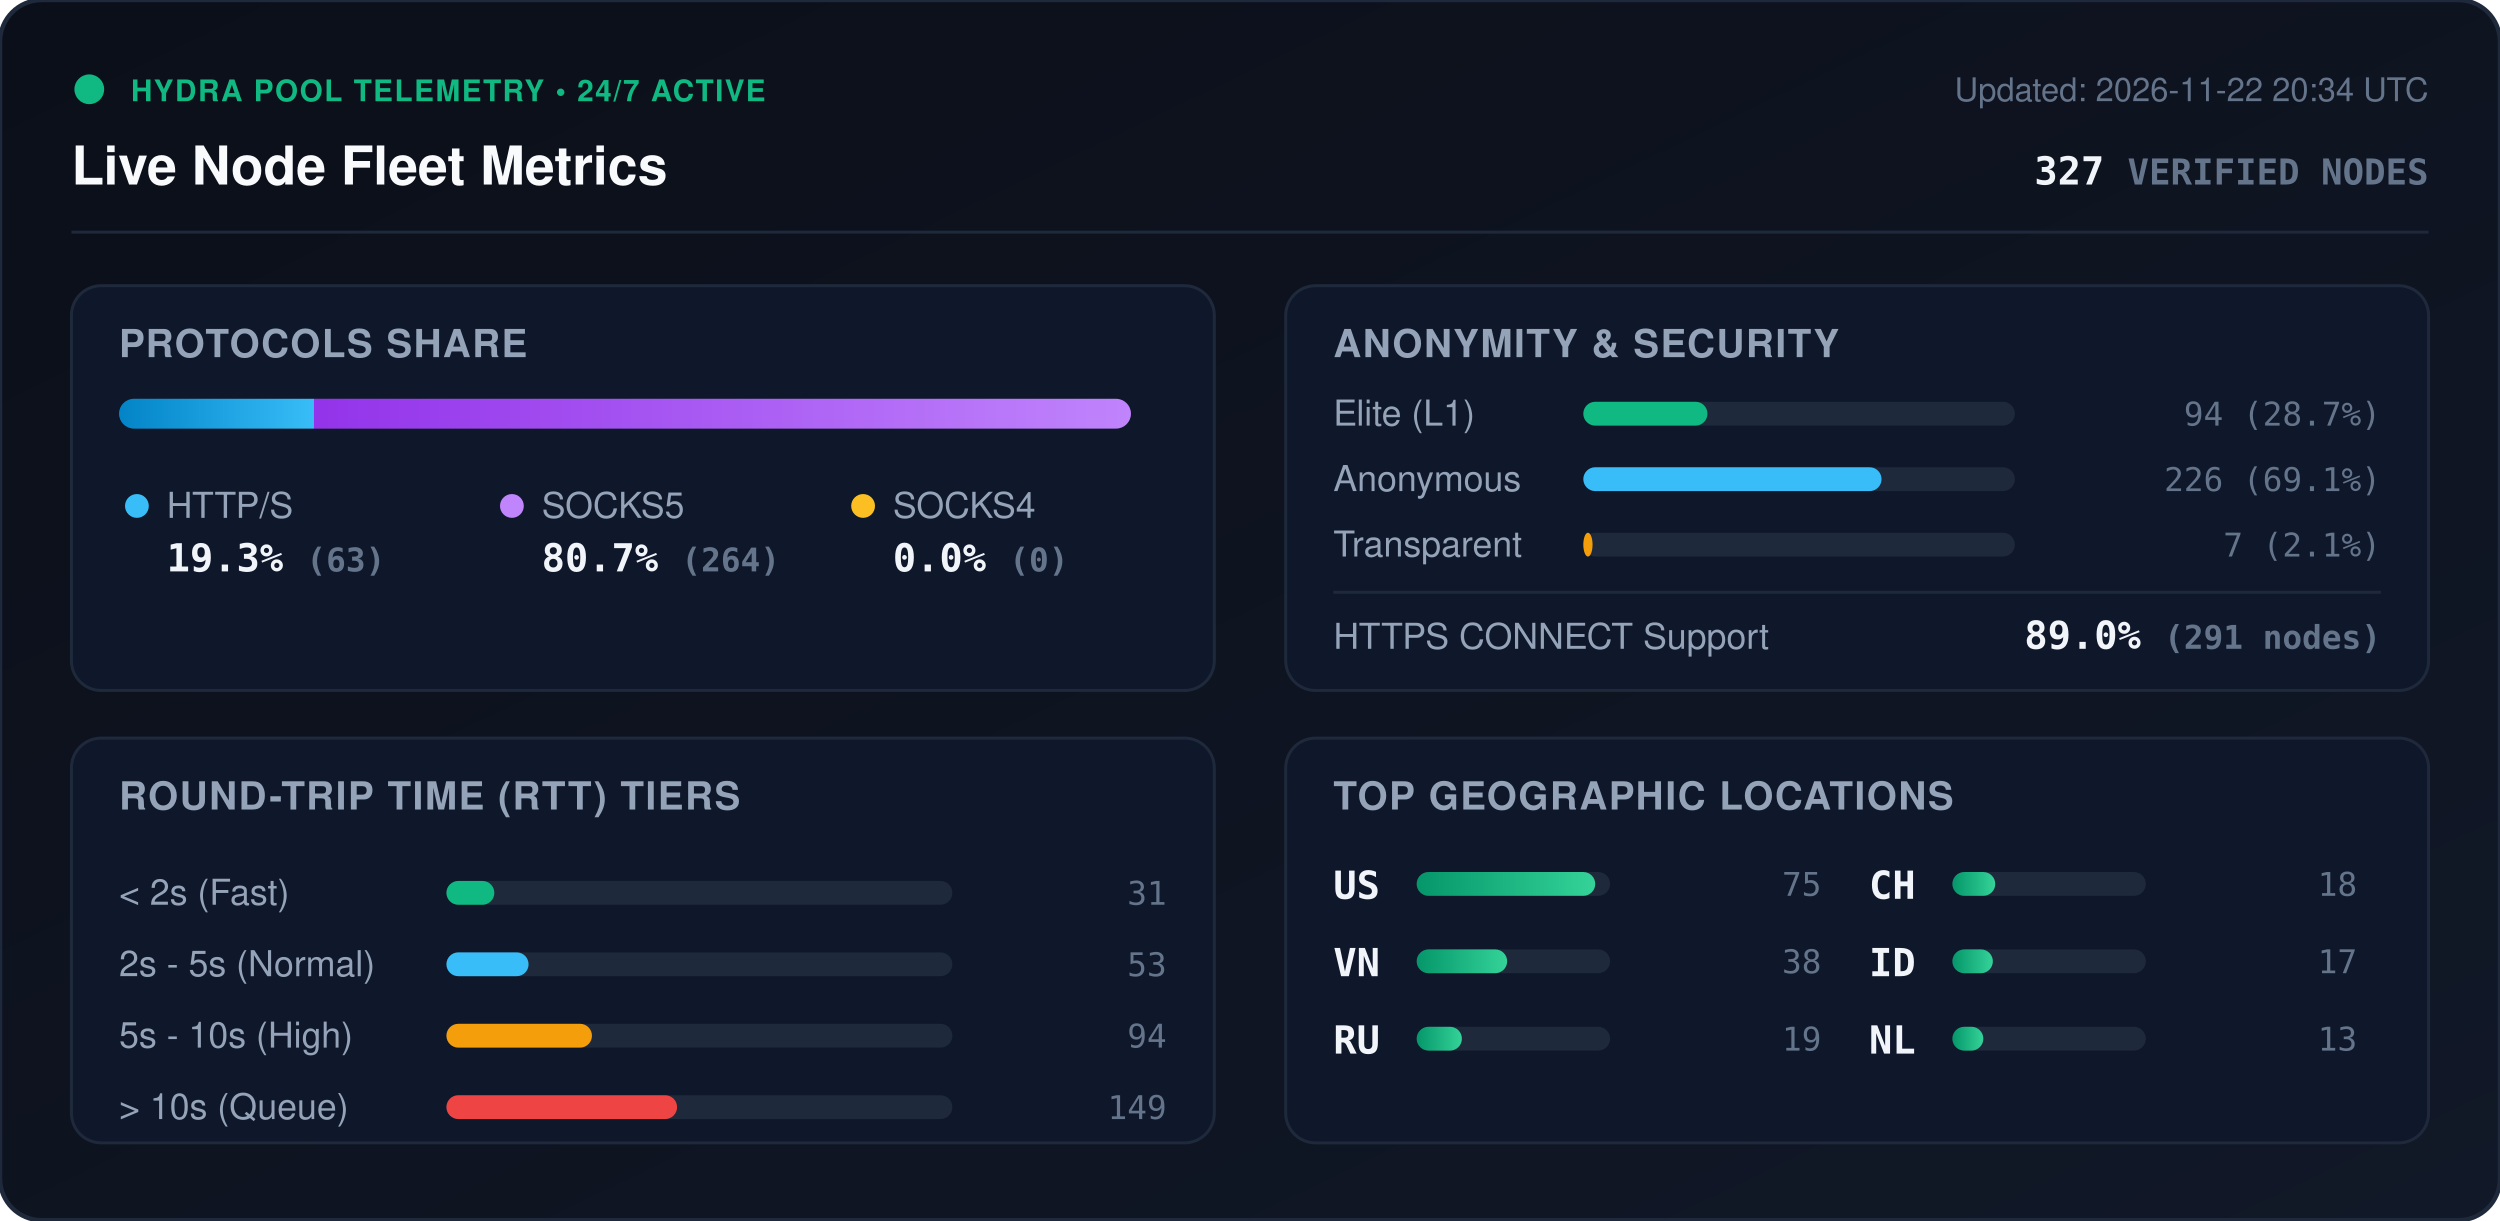
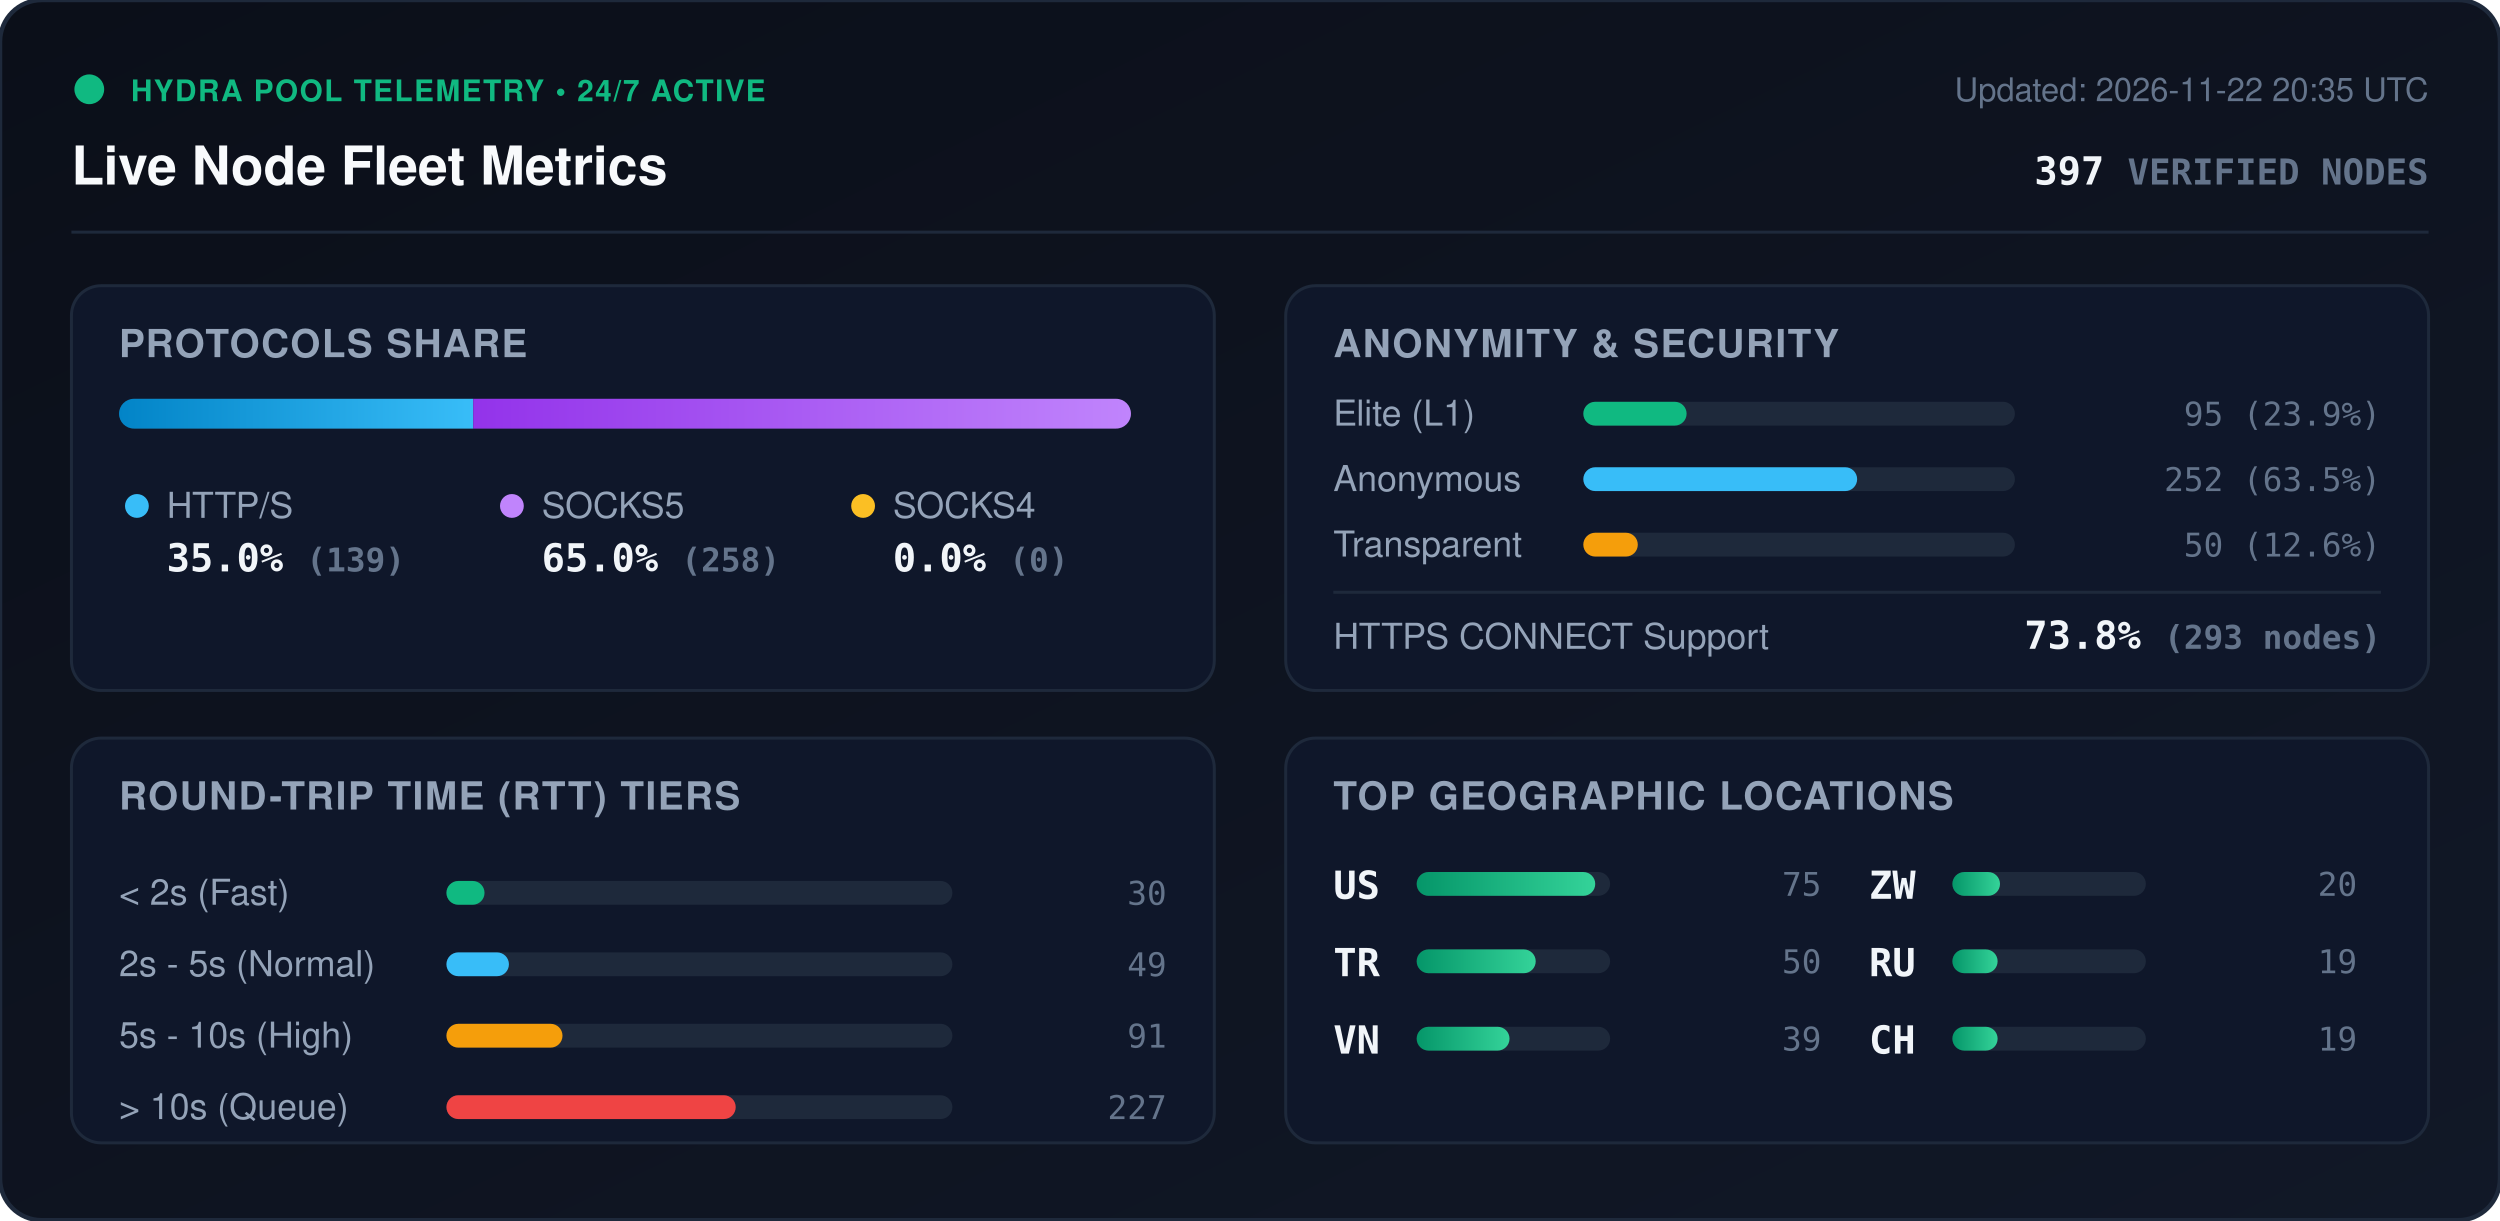
<svg xmlns="http://www.w3.org/2000/svg" viewBox="0 0 840 410" width="840" height="410" style="max-width: 100%; height: auto;">
  <defs>
    <linearGradient id="bg" x1="0%" y1="0%" x2="100%" y2="100%">
      <stop offset="0%" stop-color="#0b0f19" />
      <stop offset="100%" stop-color="#111827" />
    </linearGradient>
    <linearGradient id="bar-http" x1="0%" y1="0%" x2="100%" y2="0%">
      <stop offset="0%" stop-color="#0284c7" />
      <stop offset="100%" stop-color="#38bdf8" />
    </linearGradient>
    <linearGradient id="bar-socks5" x1="0%" y1="0%" x2="100%" y2="0%">
      <stop offset="0%" stop-color="#9333ea" />
      <stop offset="100%" stop-color="#c084fc" />
    </linearGradient>
    <linearGradient id="bar-socks4" x1="0%" y1="0%" x2="100%" y2="0%">
      <stop offset="0%" stop-color="#d97706" />
      <stop offset="100%" stop-color="#fbbf24" />
    </linearGradient>
    <linearGradient id="bar-green" x1="0%" y1="0%" x2="100%" y2="0%">
      <stop offset="0%" stop-color="#059669" />
      <stop offset="100%" stop-color="#34d399" />
    </linearGradient>
    <clipPath id="prog-track-clip">
      <rect width="340.0" height="10" rx="5" />
    </clipPath>
    <style>
      .title { font: 700 18px -apple-system, BlinkMacSystemFont, 'Segoe UI', Helvetica, Arial, sans-serif; fill: #f8fafc; }
      .sub { font: 500 11px -apple-system, BlinkMacSystemFont, 'Segoe UI', Helvetica, Arial, sans-serif; fill: #64748b; }
      .section-hdr { font: 600 13px -apple-system, BlinkMacSystemFont, 'Segoe UI', Helvetica, Arial, sans-serif; fill: #94a3b8; letter-spacing: 0.5px; }
      .metric-val { font: 700 13px -apple-system, BlinkMacSystemFont, 'Segoe UI', Helvetica, Arial, sans-serif; fill: #f1f5f9; }
      .metric-lbl { font: 500 12px -apple-system, BlinkMacSystemFont, 'Segoe UI', Helvetica, Arial, sans-serif; fill: #94a3b8; }
      .badge-txt { font: 700 10px -apple-system, BlinkMacSystemFont, 'Segoe UI', Helvetica, Arial, sans-serif; fill: #10b981; letter-spacing: 0.5px; }
      .mono { font-family: ui-monospace, SFMono-Regular, Menlo, Monaco, Consolas, monospace; }
      .pulse { animation: beacon 2s infinite ease-in-out; }
      @keyframes beacon { 0%, 100% { opacity: 1; } 50% { opacity: 0.35; } }
    </style>
  </defs>
  <rect width="840" height="410" rx="14" fill="url(#bg)" stroke="#1e293b" stroke-width="1.5" />
  <g transform="translate(24, 24)">
    <circle cx="6" cy="6" r="5" fill="#10b981" class="pulse" />
    <text x="20" y="10" class="badge-txt">HYDRA POOL TELEMETRY • 24/7 ACTIVE</text>
    <text x="0" y="38" class="title">Live Node Fleet Metrics</text>
-     <text x="792" y="10" text-anchor="end" class="sub">Updated: 2026-11-22 20:34 UTC</text>
-     <text x="792" y="38" text-anchor="end" class="metric-val mono" fill="#38bdf8">327 <tspan font-size="12" fill="#64748b">VERIFIED NODES</tspan>
+     <text x="792" y="10" text-anchor="end" class="sub">Updated: 2026-11-22 20:35 UTC</text>
+     <text x="792" y="38" text-anchor="end" class="metric-val mono" fill="#38bdf8">397 <tspan font-size="12" fill="#64748b">VERIFIED NODES</tspan>
    </text>
  </g>
  <line x1="24" y1="78" x2="816" y2="78" stroke="#1e293b" stroke-width="1" />
  <g transform="translate(24, 96)">
    <rect width="384" height="136" rx="10" fill="#0f172a" stroke="#1e293b" />
    <text x="16" y="24" class="section-hdr">PROTOCOLS SHARE</text>
    <g transform="translate(16, 38)">
      <rect width="340.0" height="10" rx="5" fill="#1e293b" />
      <g clip-path="url(#prog-track-clip)">
-         <rect x="0" width="65.5" height="10" fill="url(#bar-http)" />
-         <rect x="65.5" width="274.5" height="10" fill="url(#bar-socks5)" />
+         <rect x="0" width="119.0" height="10" fill="url(#bar-http)" />
+         <rect x="119.0" width="221.0" height="10" fill="url(#bar-socks5)" />
        <rect x="340.0" width="0.0" height="10" fill="url(#bar-socks4)" />
      </g>
    </g>
    <g transform="translate(16, 68)">
      <circle cx="6" cy="6" r="4" fill="#38bdf8" />
      <text x="16" y="10" class="metric-lbl">HTTP/S</text>
-       <text x="16" y="28" class="metric-val mono">19.3% <tspan font-size="11" fill="#64748b">(63)</tspan>
+       <text x="16" y="28" class="metric-val mono">35.0% <tspan font-size="11" fill="#64748b">(139)</tspan>
      </text>
      <circle cx="132" cy="6" r="4" fill="#c084fc" />
      <text x="142" y="10" class="metric-lbl">SOCKS5</text>
-       <text x="142" y="28" class="metric-val mono">80.7% <tspan font-size="11" fill="#64748b">(264)</tspan>
+       <text x="142" y="28" class="metric-val mono">65.0% <tspan font-size="11" fill="#64748b">(258)</tspan>
      </text>
      <circle cx="250" cy="6" r="4" fill="#fbbf24" />
      <text x="260" y="10" class="metric-lbl">SOCKS4</text>
      <text x="260" y="28" class="metric-val mono">0.0% <tspan font-size="11" fill="#64748b">(0)</tspan>
      </text>
    </g>
  </g>
  <g transform="translate(432, 96)">
    <rect width="384" height="136" rx="10" fill="#0f172a" stroke="#1e293b" />
    <text x="16" y="24" class="section-hdr">ANONYMITY &amp; SECURITY</text>
    <text x="16" y="47" class="metric-lbl">Elite (L1)</text>
    <rect x="100" y="39" width="145.0" height="8" rx="4" fill="#1e293b" />
-     <rect x="100" y="39" width="41.7" height="8" rx="4" fill="#10b981" />
-     <text x="368" y="47" text-anchor="end" class="mono sub" fill="#e2e8f0">94 (28.7%)</text>
+     <rect x="100" y="39" width="34.7" height="8" rx="4" fill="#10b981" />
+     <text x="368" y="47" text-anchor="end" class="mono sub" fill="#e2e8f0">95 (23.9%)</text>
    <text x="16" y="69" class="metric-lbl">Anonymous</text>
    <rect x="100" y="61" width="145.0" height="8" rx="4" fill="#1e293b" />
-     <rect x="100" y="61" width="100.2" height="8" rx="4" fill="#38bdf8" />
-     <text x="368" y="69" text-anchor="end" class="mono sub" fill="#e2e8f0">226 (69.1%)</text>
+     <rect x="100" y="61" width="92.0" height="8" rx="4" fill="#38bdf8" />
+     <text x="368" y="69" text-anchor="end" class="mono sub" fill="#e2e8f0">252 (63.5%)</text>
    <text x="16" y="91" class="metric-lbl">Transparent</text>
    <rect x="100" y="83" width="145.0" height="8" rx="4" fill="#1e293b" />
-     <rect x="100" y="83" width="3.1" height="8" rx="4" fill="#f59e0b" />
-     <text x="368" y="91" text-anchor="end" class="mono sub" fill="#e2e8f0">7 (2.1%)</text>
+     <rect x="100" y="83" width="18.3" height="8" rx="4" fill="#f59e0b" />
+     <text x="368" y="91" text-anchor="end" class="mono sub" fill="#e2e8f0">50 (12.6%)</text>
    <line x1="16" y1="103" x2="368" y2="103" stroke="#1e293b" stroke-width="1" />
    <text x="16" y="122" class="metric-lbl">HTTPS CONNECT Support</text>
-     <text x="368" y="122" text-anchor="end" class="metric-val mono" fill="#34d399">89.0% <tspan font-size="11" fill="#64748b">(291 nodes)</tspan>
+     <text x="368" y="122" text-anchor="end" class="metric-val mono" fill="#34d399">73.8% <tspan font-size="11" fill="#64748b">(293 nodes)</tspan>
    </text>
  </g>
  <g transform="translate(24, 248)">
    <rect width="384" height="136" rx="10" fill="#0f172a" stroke="#1e293b" />
    <text x="16" y="24" class="section-hdr">ROUND-TRIP TIME (RTT) TIERS</text>
    <g transform="translate(16, 42)">
      <text x="0" y="14" class="metric-lbl">&lt; 2s (Fast)</text>
      <rect x="110" y="6" width="170" height="8" rx="4" fill="#1e293b" />
-       <rect x="110" y="6" width="16.1" height="8" rx="4" fill="#10b981" />
-       <text x="352" y="14" text-anchor="end" class="mono sub">31</text>
+       <rect x="110" y="6" width="12.8" height="8" rx="4" fill="#10b981" />
+       <text x="352" y="14" text-anchor="end" class="mono sub">30</text>
      <text x="0" y="38" class="metric-lbl">2s - 5s (Normal)</text>
      <rect x="110" y="30" width="170" height="8" rx="4" fill="#1e293b" />
-       <rect x="110" y="30" width="27.6" height="8" rx="4" fill="#38bdf8" />
-       <text x="352" y="38" text-anchor="end" class="mono sub">53</text>
+       <rect x="110" y="30" width="21.0" height="8" rx="4" fill="#38bdf8" />
+       <text x="352" y="38" text-anchor="end" class="mono sub">49</text>
      <text x="0" y="62" class="metric-lbl">5s - 10s (High)</text>
      <rect x="110" y="54" width="170" height="8" rx="4" fill="#1e293b" />
-       <rect x="110" y="54" width="48.9" height="8" rx="4" fill="#f59e0b" />
-       <text x="352" y="62" text-anchor="end" class="mono sub">94</text>
+       <rect x="110" y="54" width="39.0" height="8" rx="4" fill="#f59e0b" />
+       <text x="352" y="62" text-anchor="end" class="mono sub">91</text>
      <text x="0" y="86" class="metric-lbl">&gt; 10s (Queue)</text>
      <rect x="110" y="78" width="170" height="8" rx="4" fill="#1e293b" />
-       <rect x="110" y="78" width="77.5" height="8" rx="4" fill="#ef4444" />
-       <text x="352" y="86" text-anchor="end" class="mono sub">149</text>
+       <rect x="110" y="78" width="97.2" height="8" rx="4" fill="#ef4444" />
+       <text x="352" y="86" text-anchor="end" class="mono sub">227</text>
    </g>
  </g>
  <g transform="translate(432, 248)">
    <rect width="384" height="136" rx="10" fill="#0f172a" stroke="#1e293b" />
    <text x="16" y="24" class="section-hdr">TOP GEOGRAPHIC LOCATIONS</text>
    <g transform="translate(16, 42)">
      <g transform="translate(0, 0)">
        <text x="0" y="12" class="mono metric-val" font-size="12">US</text>
        <rect x="28" y="3" width="65" height="8" rx="4" fill="#1e293b" />
        <rect x="28" y="3" width="60.0" height="8" rx="4" fill="url(#bar-green)" />
        <text x="164" y="11" text-anchor="end" class="mono sub">75</text>
      </g>
      <g transform="translate(0, 26)">
+         <text x="0" y="12" class="mono metric-val" font-size="12">TR</text>
+         <rect x="28" y="3" width="65" height="8" rx="4" fill="#1e293b" />
+         <rect x="28" y="3" width="40.0" height="8" rx="4" fill="url(#bar-green)" />
+         <text x="164" y="11" text-anchor="end" class="mono sub">50</text>
+       </g>
+       <g transform="translate(0, 52)">
        <text x="0" y="12" class="mono metric-val" font-size="12">VN</text>
        <rect x="28" y="3" width="65" height="8" rx="4" fill="#1e293b" />
-         <rect x="28" y="3" width="30.4" height="8" rx="4" fill="url(#bar-green)" />
-         <text x="164" y="11" text-anchor="end" class="mono sub">38</text>
+         <rect x="28" y="3" width="31.2" height="8" rx="4" fill="url(#bar-green)" />
+         <text x="164" y="11" text-anchor="end" class="mono sub">39</text>
      </g>
-       <g transform="translate(0, 52)">
+       <g transform="translate(180, 0)">
+         <text x="0" y="12" class="mono metric-val" font-size="12">ZW</text>
+         <rect x="28" y="3" width="65" height="8" rx="4" fill="#1e293b" />
+         <rect x="28" y="3" width="16.0" height="8" rx="4" fill="url(#bar-green)" />
+         <text x="164" y="11" text-anchor="end" class="mono sub">20</text>
+       </g>
+       <g transform="translate(180, 26)">
        <text x="0" y="12" class="mono metric-val" font-size="12">RU</text>
        <rect x="28" y="3" width="65" height="8" rx="4" fill="#1e293b" />
        <rect x="28" y="3" width="15.2" height="8" rx="4" fill="url(#bar-green)" />
        <text x="164" y="11" text-anchor="end" class="mono sub">19</text>
      </g>
-       <g transform="translate(180, 0)">
+       <g transform="translate(180, 52)">
        <text x="0" y="12" class="mono metric-val" font-size="12">CH</text>
        <rect x="28" y="3" width="65" height="8" rx="4" fill="#1e293b" />
-         <rect x="28" y="3" width="14.4" height="8" rx="4" fill="url(#bar-green)" />
-         <text x="164" y="11" text-anchor="end" class="mono sub">18</text>
-       </g>
-       <g transform="translate(180, 26)">
-         <text x="0" y="12" class="mono metric-val" font-size="12">ID</text>
-         <rect x="28" y="3" width="65" height="8" rx="4" fill="#1e293b" />
-         <rect x="28" y="3" width="13.6" height="8" rx="4" fill="url(#bar-green)" />
-         <text x="164" y="11" text-anchor="end" class="mono sub">17</text>
-       </g>
-       <g transform="translate(180, 52)">
-         <text x="0" y="12" class="mono metric-val" font-size="12">NL</text>
-         <rect x="28" y="3" width="65" height="8" rx="4" fill="#1e293b" />
-         <rect x="28" y="3" width="10.4" height="8" rx="4" fill="url(#bar-green)" />
-         <text x="164" y="11" text-anchor="end" class="mono sub">13</text>
+         <rect x="28" y="3" width="15.2" height="8" rx="4" fill="url(#bar-green)" />
+         <text x="164" y="11" text-anchor="end" class="mono sub">19</text>
      </g>
    </g>
  </g>
</svg>
